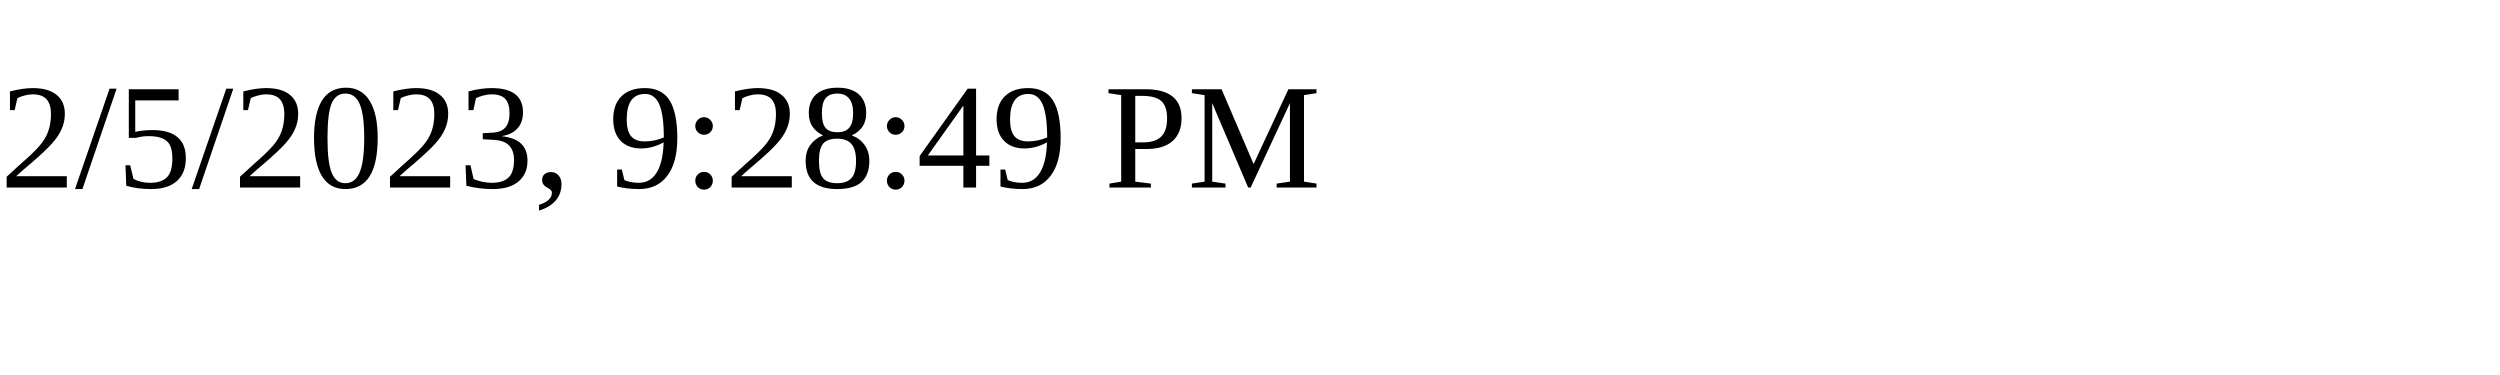
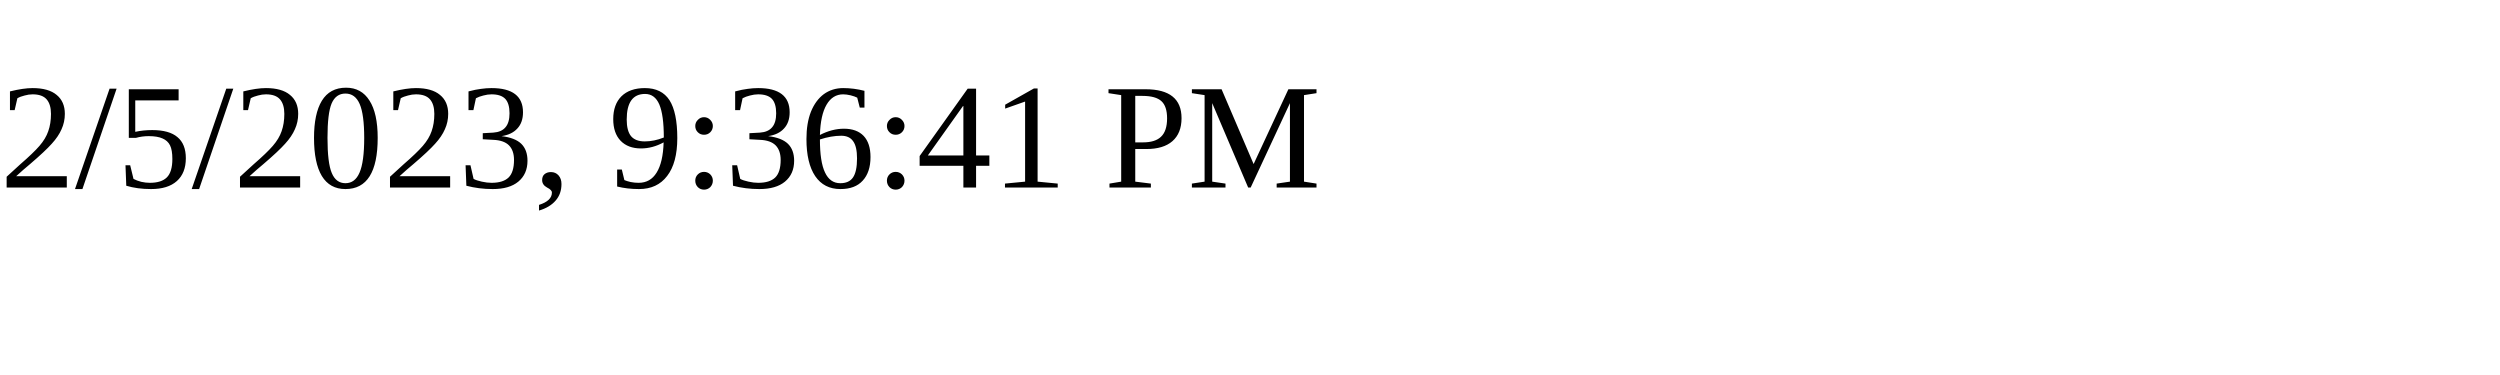
<svg xmlns="http://www.w3.org/2000/svg" height="30" width="200">
-   <text x="0" y="15">2/5/2023, 9:28:49 PM</text>
+   <text x="0" y="15">2/5/2023, 9:36:41 PM</text>
</svg>
